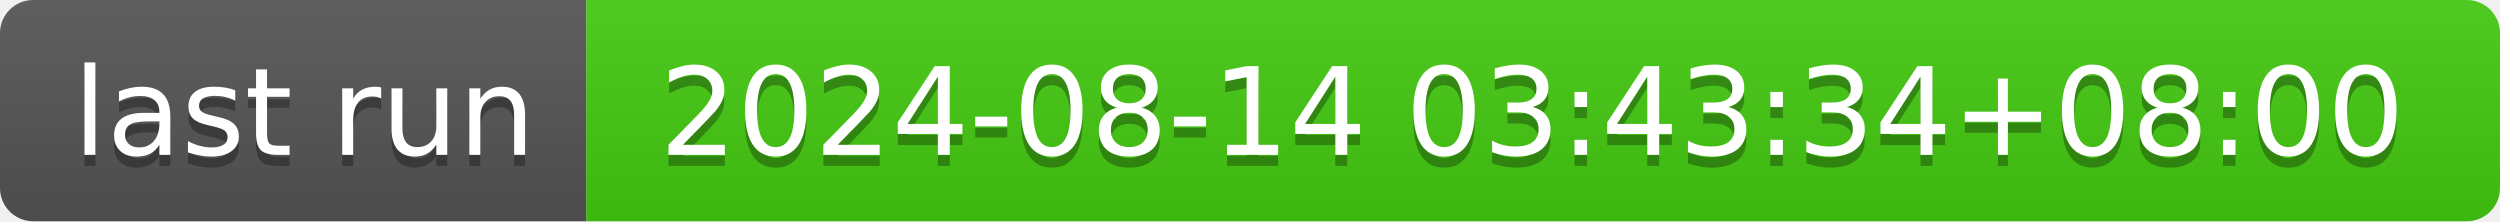
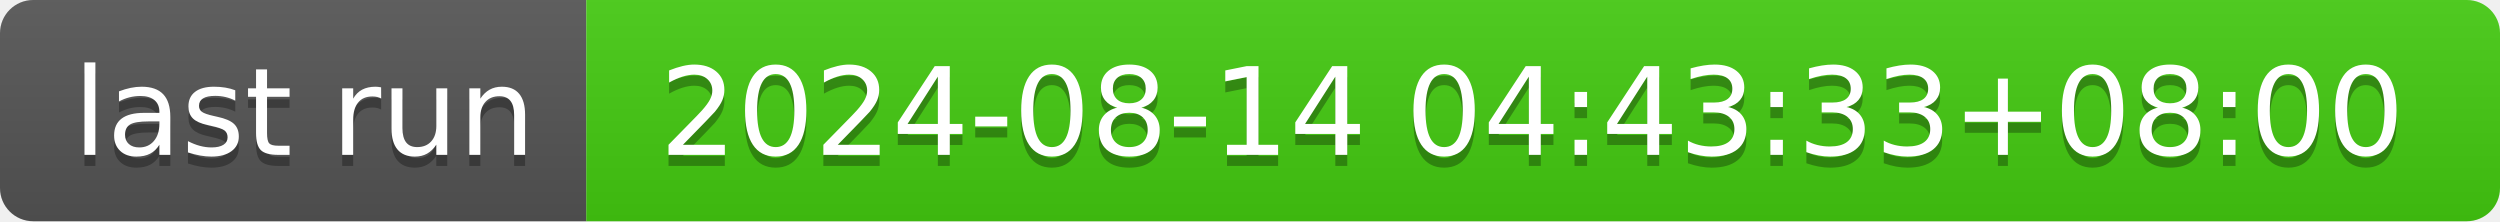
- <svg xmlns="http://www.w3.org/2000/svg" width="226" height="20" role="img" aria-label="last run: 2024-08-14 03:43:34+08:00">
+ <svg xmlns="http://www.w3.org/2000/svg" width="226" height="20" role="img" aria-label="last run: 2024-08-14 04:43:33+08:00">
  <linearGradient id="s" x2="0" y2="100%">
    <stop offset="0" stop-color="#bbb" stop-opacity=".1" />
    <stop offset="1" stop-opacity=".1" />
  </linearGradient>
  <clipPath id="r">
    <rect width="226" height="20" rx="3" fill="#fff" />
  </clipPath>
  <g clip-path="url(#r)">
    <rect width="53" height="20" fill="#555" />
    <rect x="53" width="173" height="20" fill="#4c1" />
    <rect width="226" height="20" fill="url(#s)" />
  </g>
  <g fill="#fff" text-anchor="middle" font-family="Verdana,Geneva,DejaVu Sans,sans-serif" text-rendering="geometricPrecision" font-size="110">
    <text aria-hidden="true" x="275" y="150" fill="#010101" fill-opacity=".3" transform="scale(.1)" textLength="430">last run</text>
    <text x="275" y="140" transform="scale(.1)" fill="#fff" textLength="430">last run</text>
-     <text aria-hidden="true" x="1385" y="150" fill="#010101" fill-opacity=".3" transform="scale(.1)" textLength="1630">2024-08-14 03:43:34+08:00</text>
-     <text x="1385" y="140" transform="scale(.1)" fill="#fff" textLength="1630">2024-08-14 03:43:34+08:00</text>
+     <text aria-hidden="true" x="1385" y="150" fill="#010101" fill-opacity=".3" transform="scale(.1)" textLength="1630">2024-08-14 04:43:33+08:00</text>
+     <text x="1385" y="140" transform="scale(.1)" fill="#fff" textLength="1630">2024-08-14 04:43:33+08:00</text>
  </g>
</svg>
